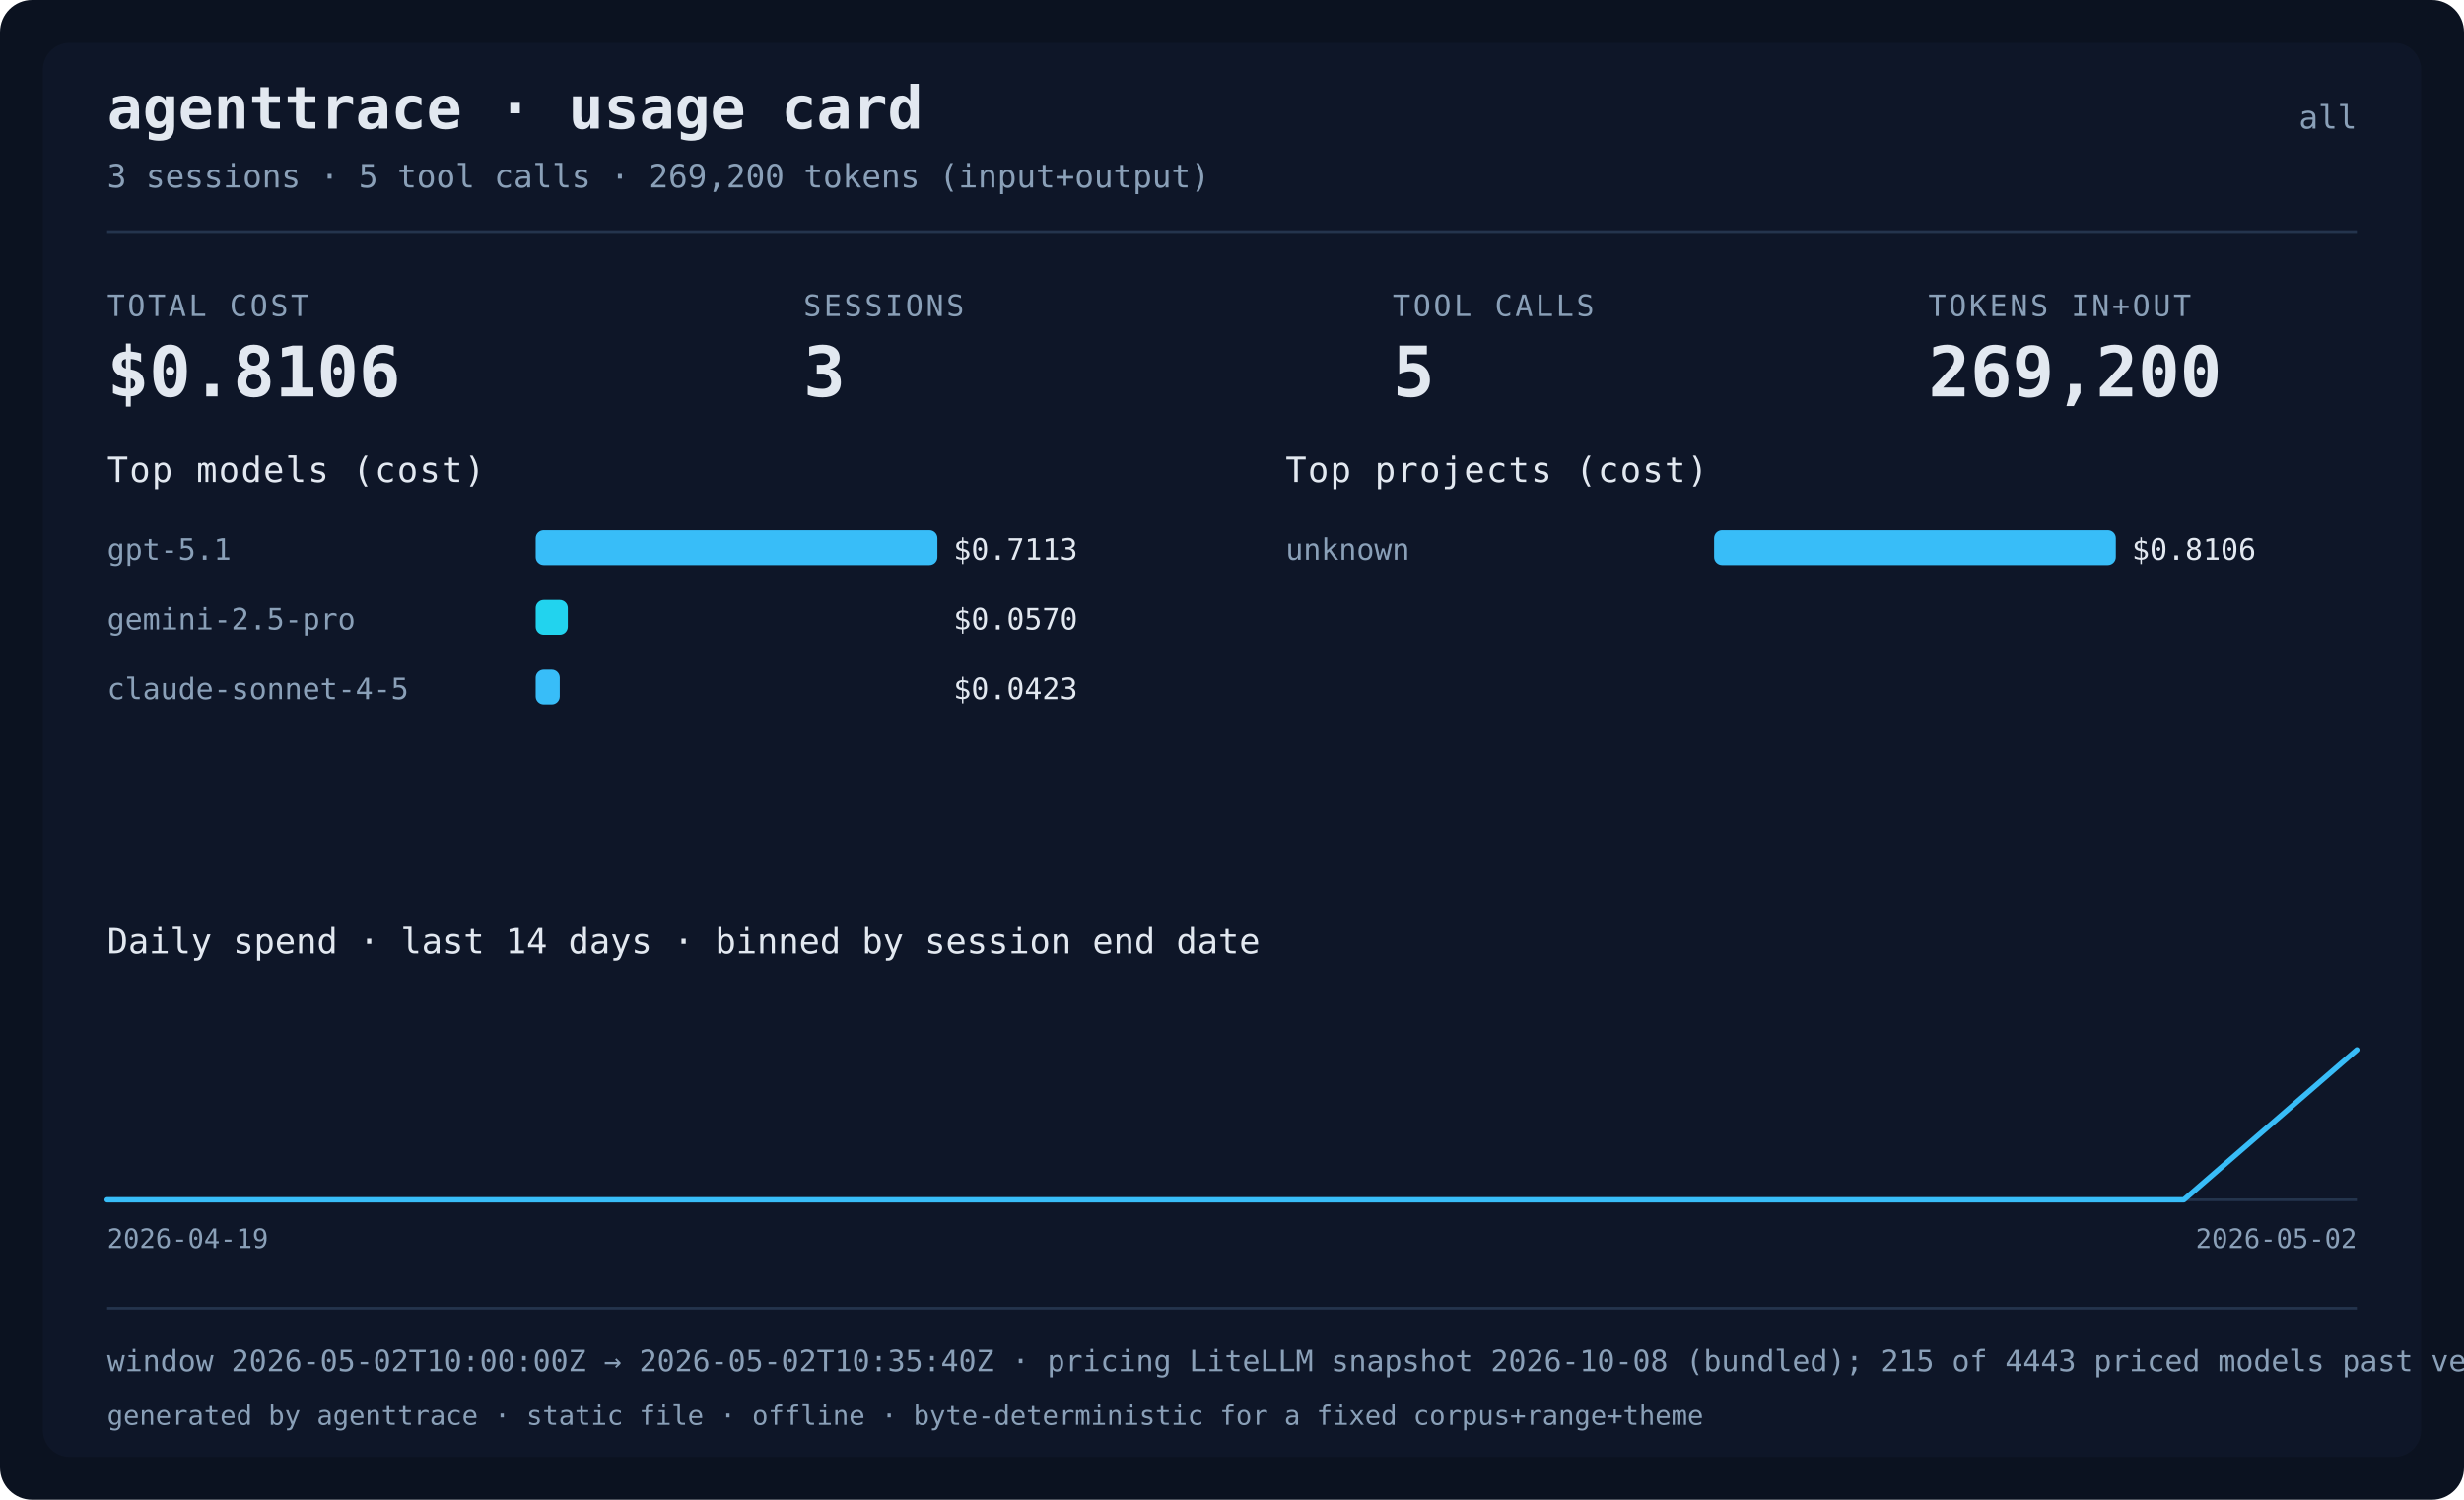
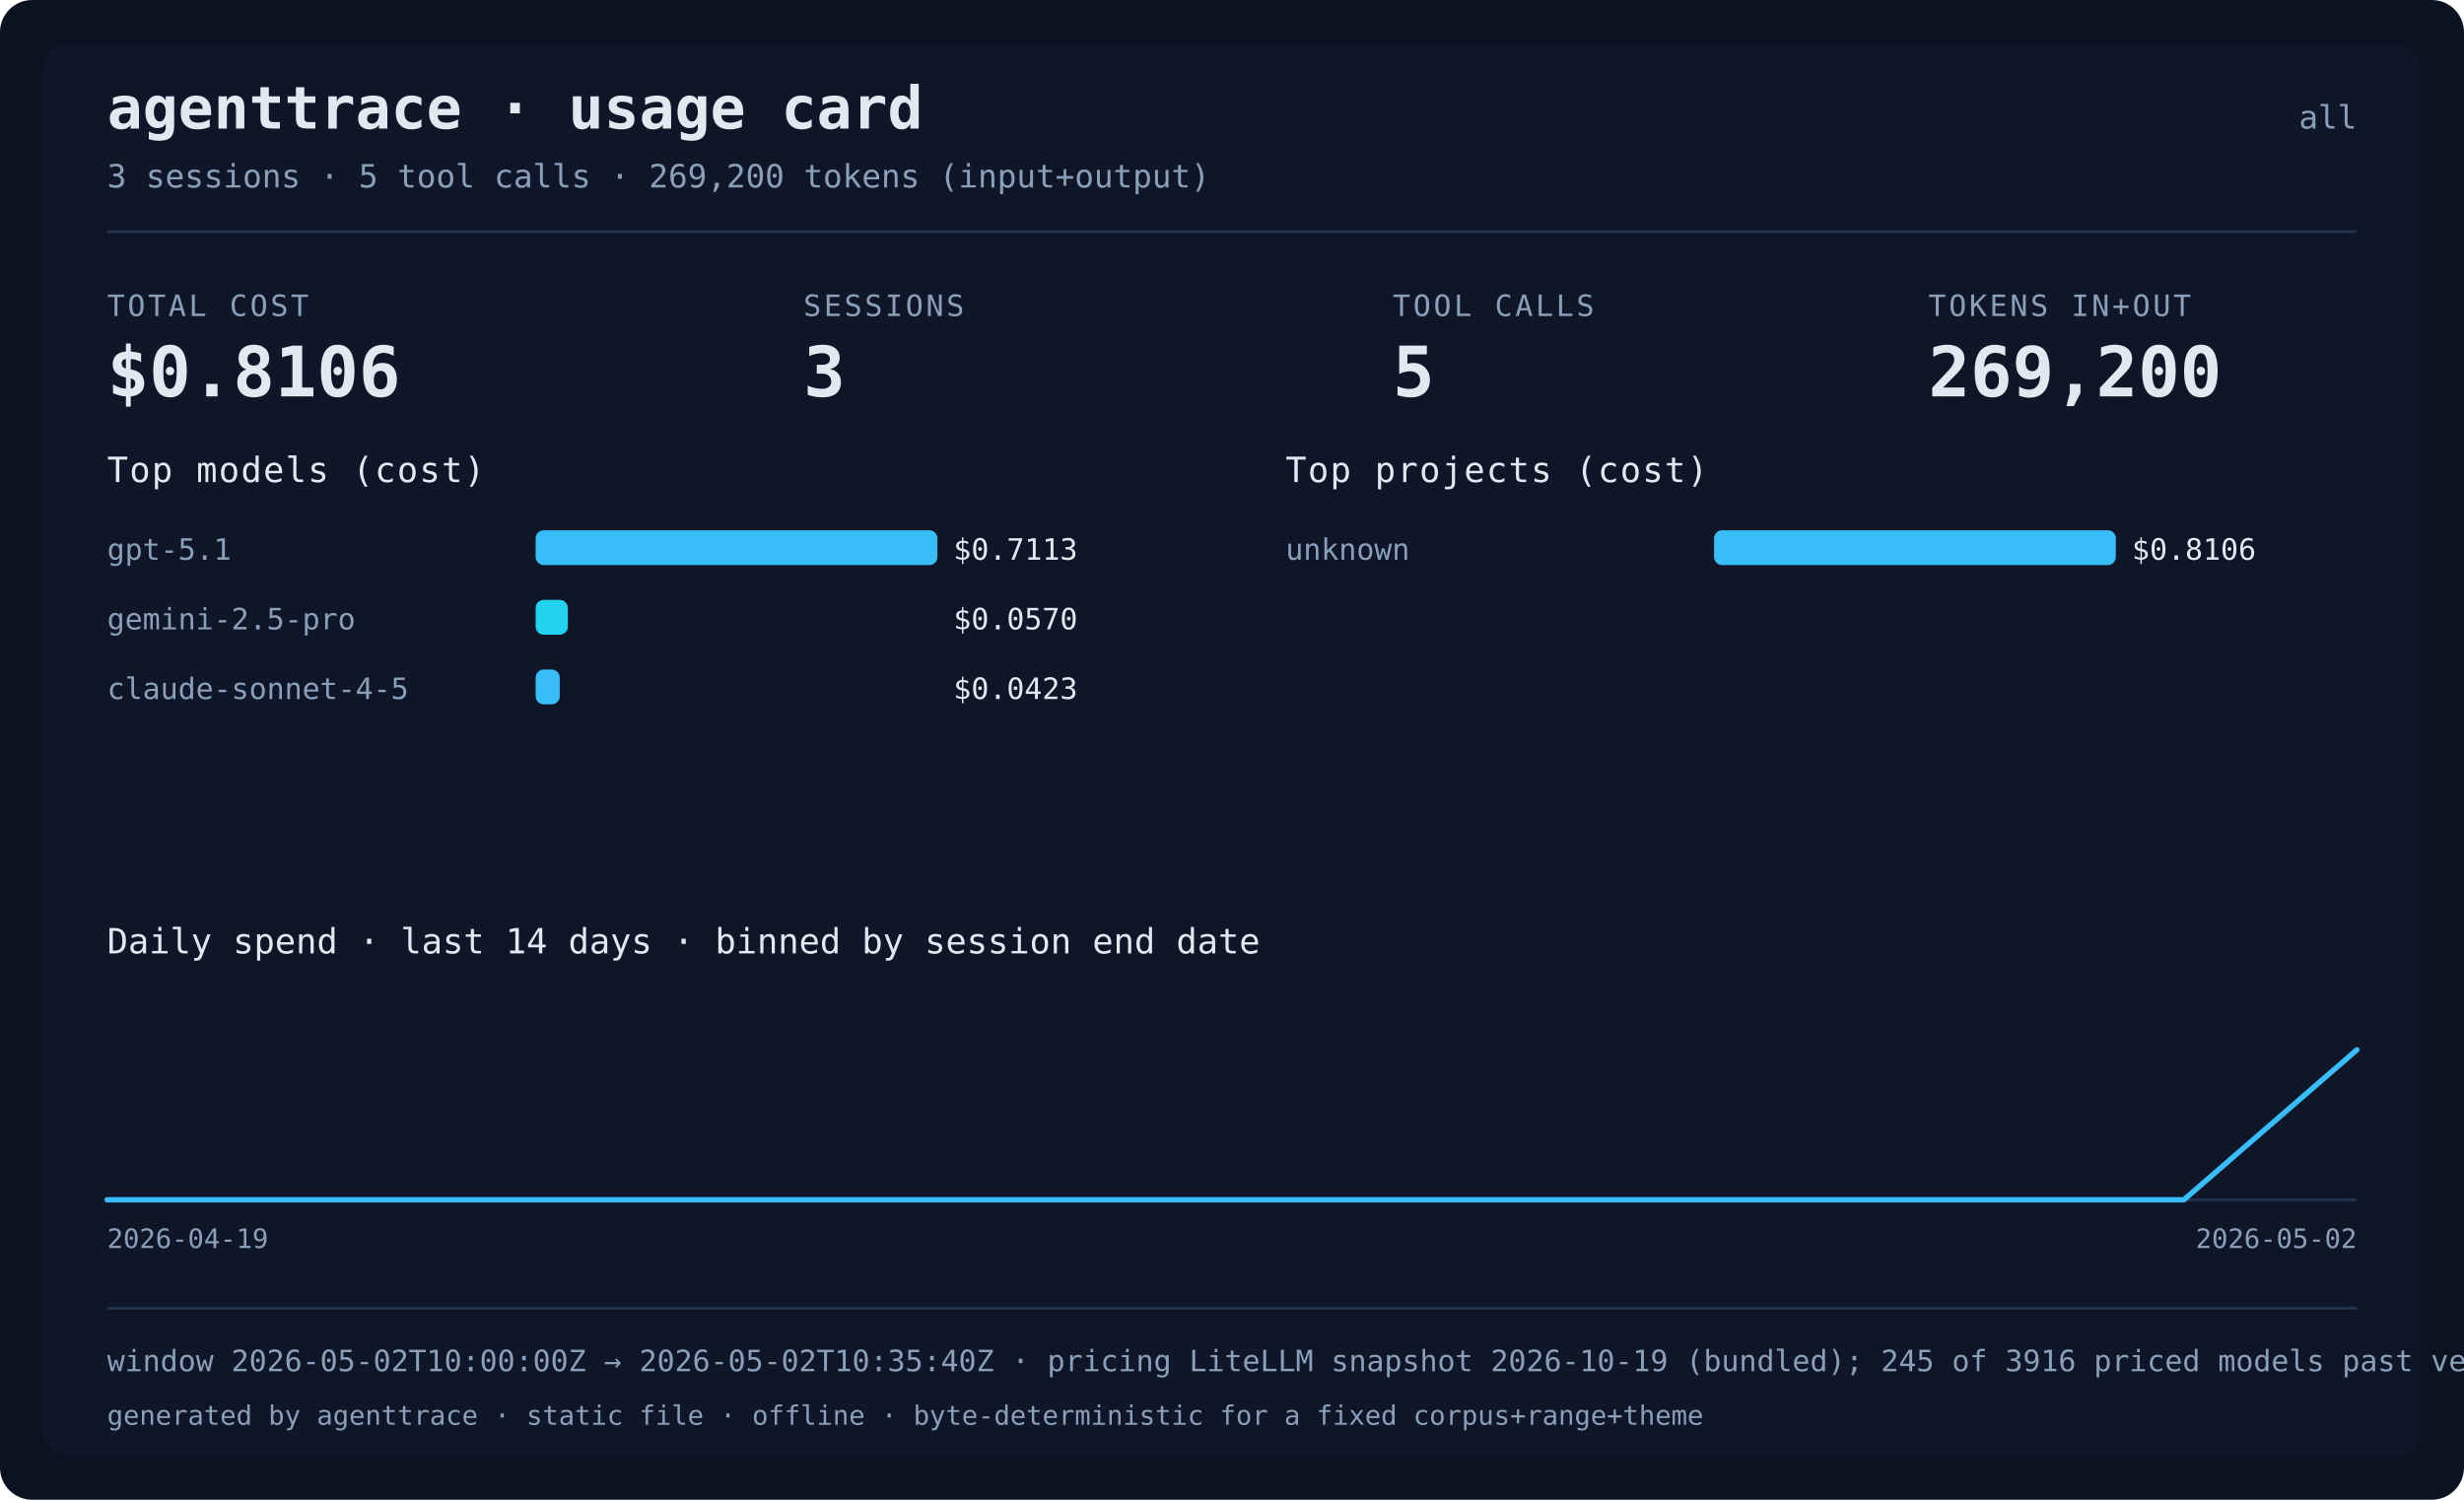
<svg xmlns="http://www.w3.org/2000/svg" width="920" height="560" viewBox="0 0 920 560" role="img" aria-label="agenttrace usage card">
  <rect class="card-bg" x="0" y="0" width="920" height="560" rx="12" fill="#0b1220" />
  <rect class="card-panel" x="16" y="16" width="888" height="528" rx="10" fill="#111a2e" fill-opacity="0.6" />
  <text x="40" y="48" fill="#e2e8f0" font-size="22" font-weight="bold" font-family="ui-monospace, Menlo, monospace">agenttrace · usage card</text>
  <text x="880" y="48" text-anchor="end" fill="#8aa0b8" font-size="12" font-family="ui-monospace, Menlo, monospace">all</text>
  <text x="40" y="70" fill="#8aa0b8" font-size="12" font-family="ui-monospace, Menlo, monospace">3 sessions · 5 tool calls · 269,200 tokens (input+output)</text>
  <rect x="40" y="86" width="840" height="1" fill="#24344d" />
  <text x="40" y="118" fill="#8aa0b8" font-size="11" letter-spacing="1" font-family="ui-monospace, Menlo, monospace">TOTAL COST</text>
  <text x="40" y="148" fill="#e2e8f0" font-size="26" font-weight="bold" font-family="ui-monospace, Menlo, monospace">$0.8106</text>
  <text x="300" y="118" fill="#8aa0b8" font-size="11" letter-spacing="1" font-family="ui-monospace, Menlo, monospace">SESSIONS</text>
  <text x="300" y="148" fill="#e2e8f0" font-size="26" font-weight="bold" font-family="ui-monospace, Menlo, monospace">3</text>
  <text x="520" y="118" fill="#8aa0b8" font-size="11" letter-spacing="1" font-family="ui-monospace, Menlo, monospace">TOOL CALLS</text>
  <text x="520" y="148" fill="#e2e8f0" font-size="26" font-weight="bold" font-family="ui-monospace, Menlo, monospace">5</text>
  <text x="720" y="118" fill="#8aa0b8" font-size="11" letter-spacing="1" font-family="ui-monospace, Menlo, monospace">TOKENS IN+OUT</text>
  <text x="720" y="148" fill="#e2e8f0" font-size="26" font-weight="bold" font-family="ui-monospace, Menlo, monospace">269,200</text>
  <text x="40" y="180" fill="#e2e8f0" font-size="13" font-family="ui-monospace, Menlo, monospace" letter-spacing="0.5">Top models (cost)</text>
  <text x="40" y="209" fill="#8aa0b8" font-size="11" font-family="ui-monospace, Menlo, monospace">gpt-5.1</text>
  <rect x="200" y="198" width="150" height="13" rx="3" fill="#38bdf8" />
  <text x="356" y="209" fill="#e2e8f0" font-size="11" font-family="ui-monospace, Menlo, monospace">$0.7113</text>
  <text x="40" y="235" fill="#8aa0b8" font-size="11" font-family="ui-monospace, Menlo, monospace">gemini-2.5-pro</text>
  <rect x="200" y="224" width="12" height="13" rx="3" fill="#22d3ee" />
  <text x="356" y="235" fill="#e2e8f0" font-size="11" font-family="ui-monospace, Menlo, monospace">$0.0570</text>
  <text x="40" y="261" fill="#8aa0b8" font-size="11" font-family="ui-monospace, Menlo, monospace">claude-sonnet-4-5</text>
  <rect x="200" y="250" width="9" height="13" rx="3" fill="#38bdf8" />
  <text x="356" y="261" fill="#e2e8f0" font-size="11" font-family="ui-monospace, Menlo, monospace">$0.0423</text>
  <text x="480" y="180" fill="#e2e8f0" font-size="13" font-family="ui-monospace, Menlo, monospace" letter-spacing="0.5">Top projects (cost)</text>
  <text x="480" y="209" fill="#8aa0b8" font-size="11" font-family="ui-monospace, Menlo, monospace">unknown</text>
  <rect x="640" y="198" width="150" height="13" rx="3" fill="#38bdf8" />
  <text x="796" y="209" fill="#e2e8f0" font-size="11" font-family="ui-monospace, Menlo, monospace">$0.8106</text>
  <text x="40" y="356" fill="#e2e8f0" font-size="13" font-family="ui-monospace, Menlo, monospace">Daily spend · last 14 days · binned by session end date</text>
  <text x="40" y="466" fill="#8aa0b8" font-size="10" font-family="ui-monospace, Menlo, monospace">2026-04-19</text>
  <text x="880" y="466" text-anchor="end" fill="#8aa0b8" font-size="10" font-family="ui-monospace, Menlo, monospace">2026-05-02</text>
  <line x1="40" y1="448.0" x2="880" y2="448.0" stroke="#24344d" stroke-width="1" />
  <polyline points="40.0,448.0 104.6,448.0 169.2,448.0 233.8,448.0 298.5,448.0 363.1,448.0 427.7,448.0 492.3,448.0 556.9,448.0 621.5,448.0 686.2,448.0 750.8,448.0 815.4,448.0 880.0,392.0" fill="none" stroke="#38bdf8" stroke-width="2" stroke-linejoin="round" stroke-linecap="round" />
  <rect x="40" y="488" width="840" height="1" fill="#24344d" />
-   <text x="40" y="512" fill="#8aa0b8" font-size="11" font-family="ui-monospace, Menlo, monospace">window 2026-05-02T10:00:00Z → 2026-05-02T10:35:40Z · pricing LiteLLM snapshot 2026-10-08 (bundled); 215 of 4443 priced models past vendor deprecation · data confidence not assessed</text>
+   <text x="40" y="512" fill="#8aa0b8" font-size="11" font-family="ui-monospace, Menlo, monospace">window 2026-05-02T10:00:00Z → 2026-05-02T10:35:40Z · pricing LiteLLM snapshot 2026-10-19 (bundled); 245 of 3916 priced models past vendor deprecation · data confidence not assessed</text>
  <text x="40" y="532" fill="#8aa0b8" font-size="10" font-family="ui-monospace, Menlo, monospace">generated by agenttrace · static file · offline · byte-deterministic for a fixed corpus+range+theme</text>
</svg>
